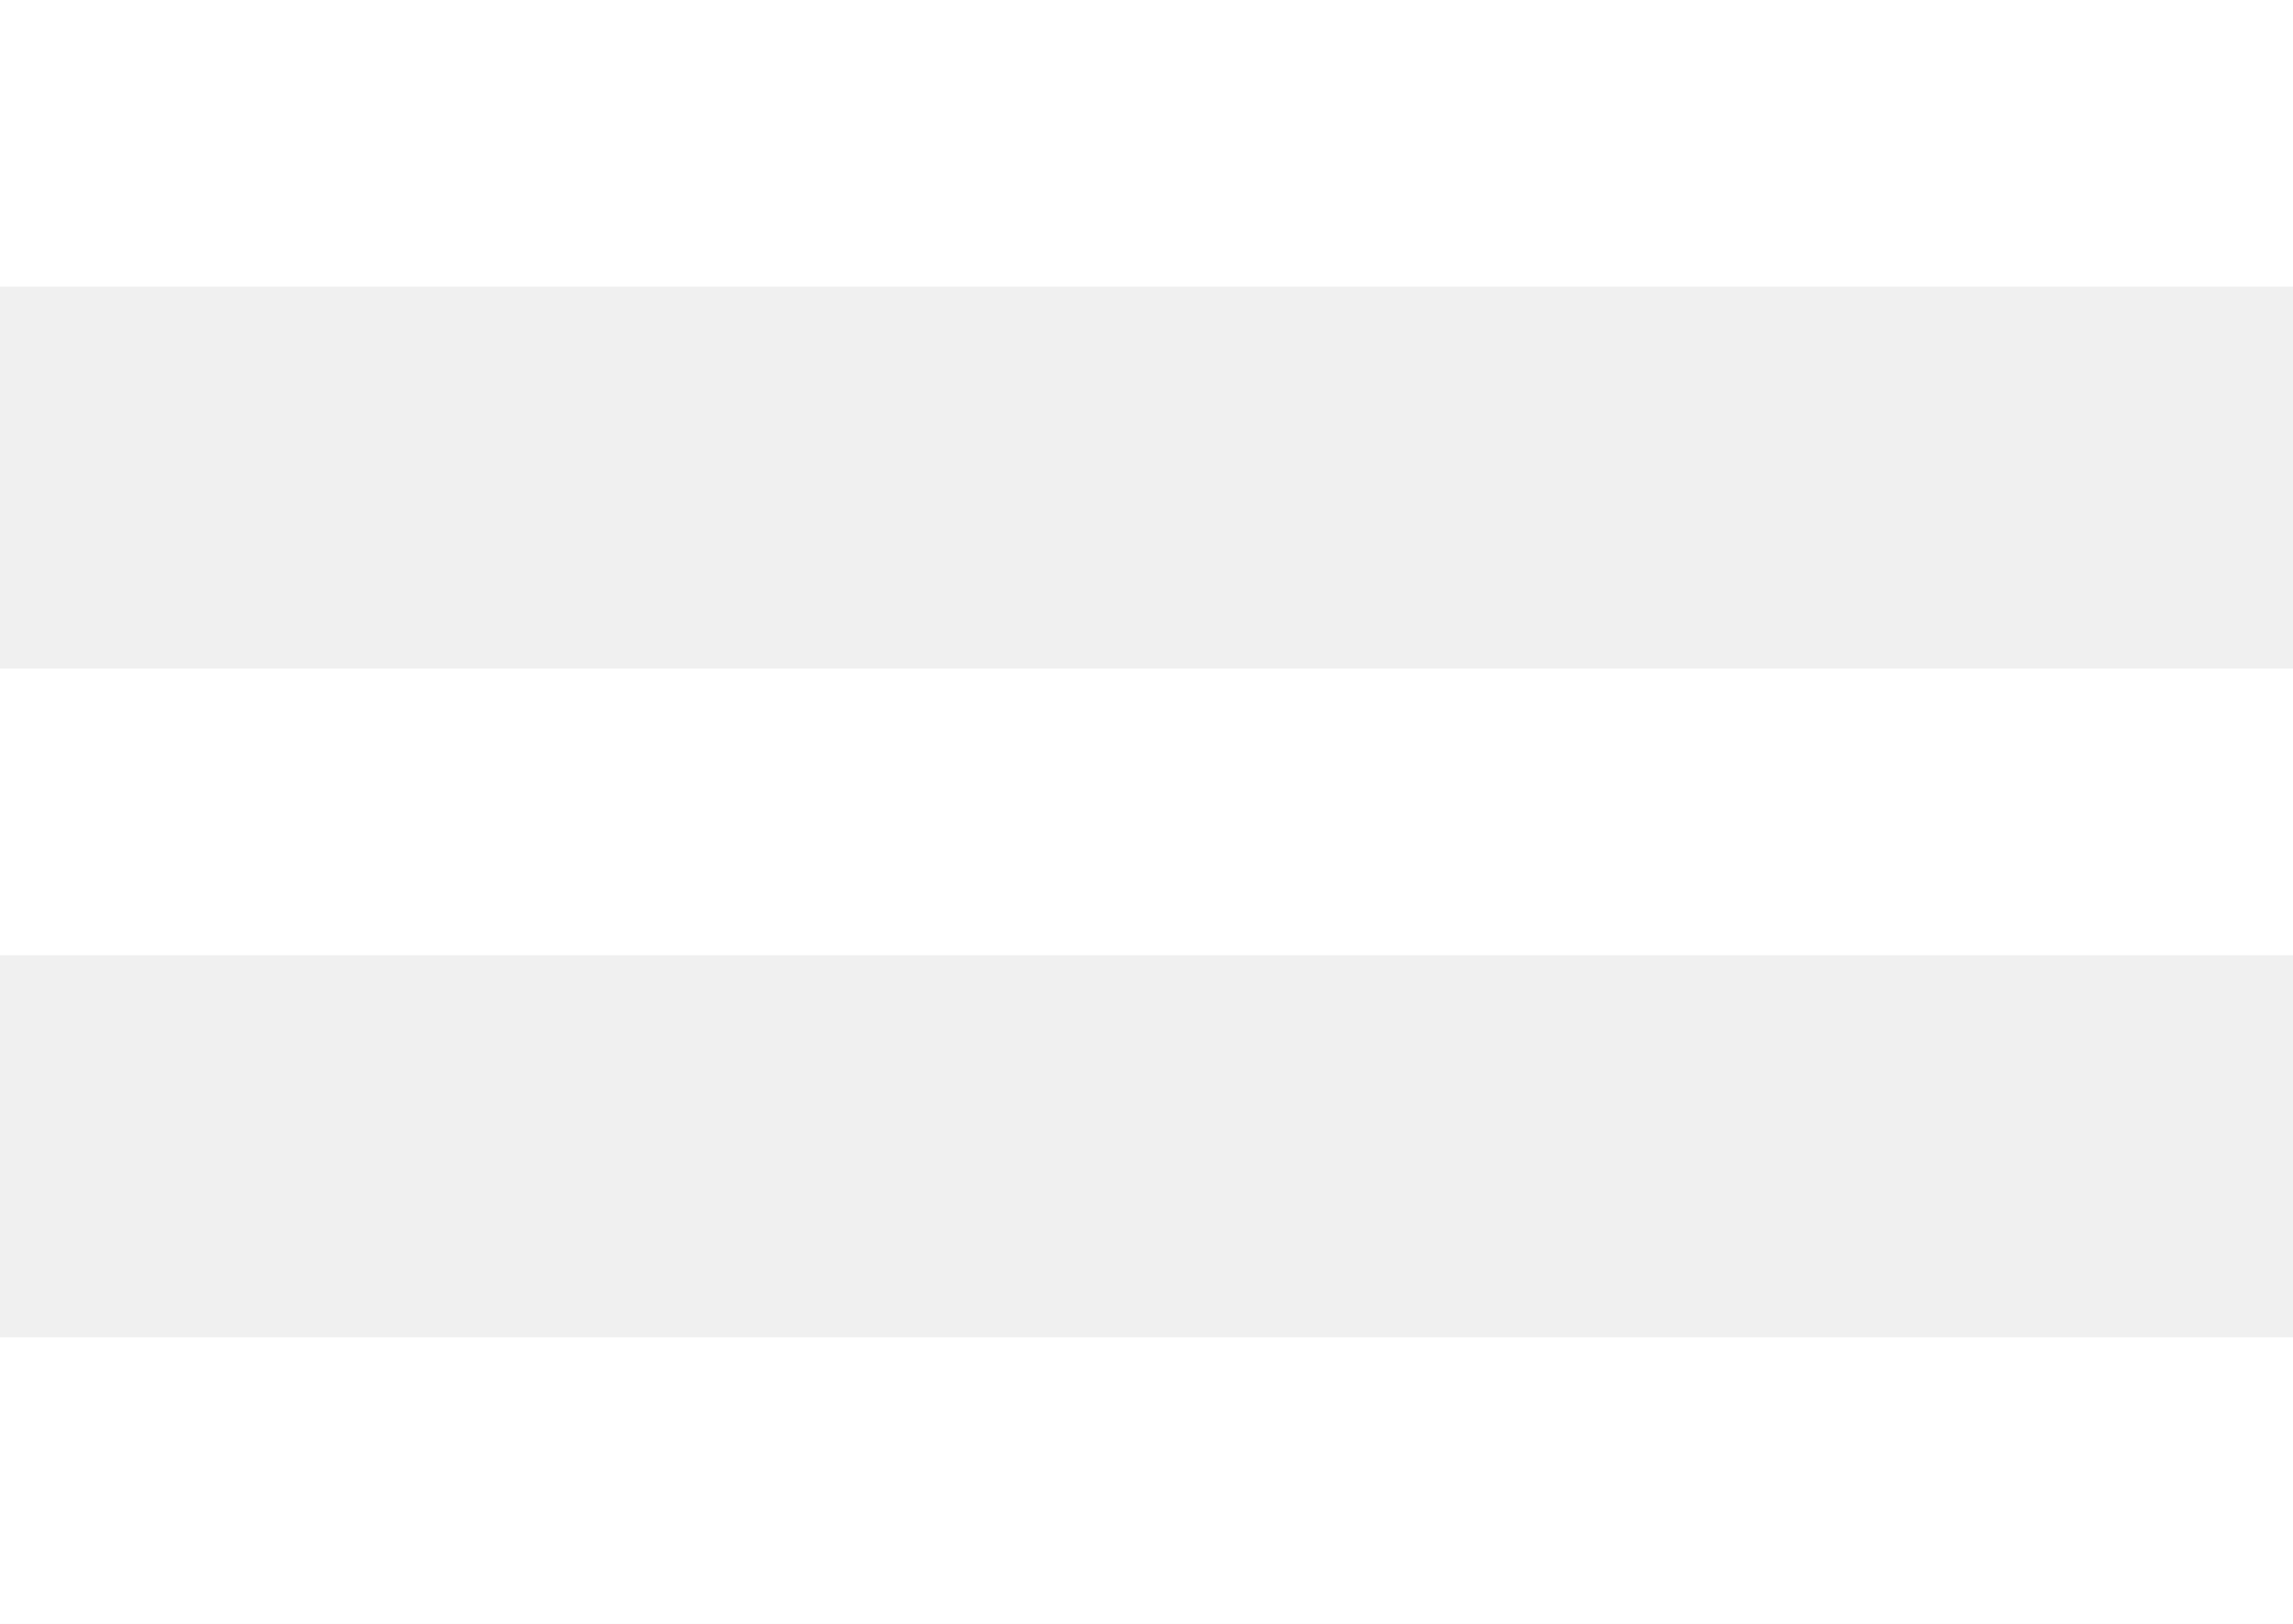
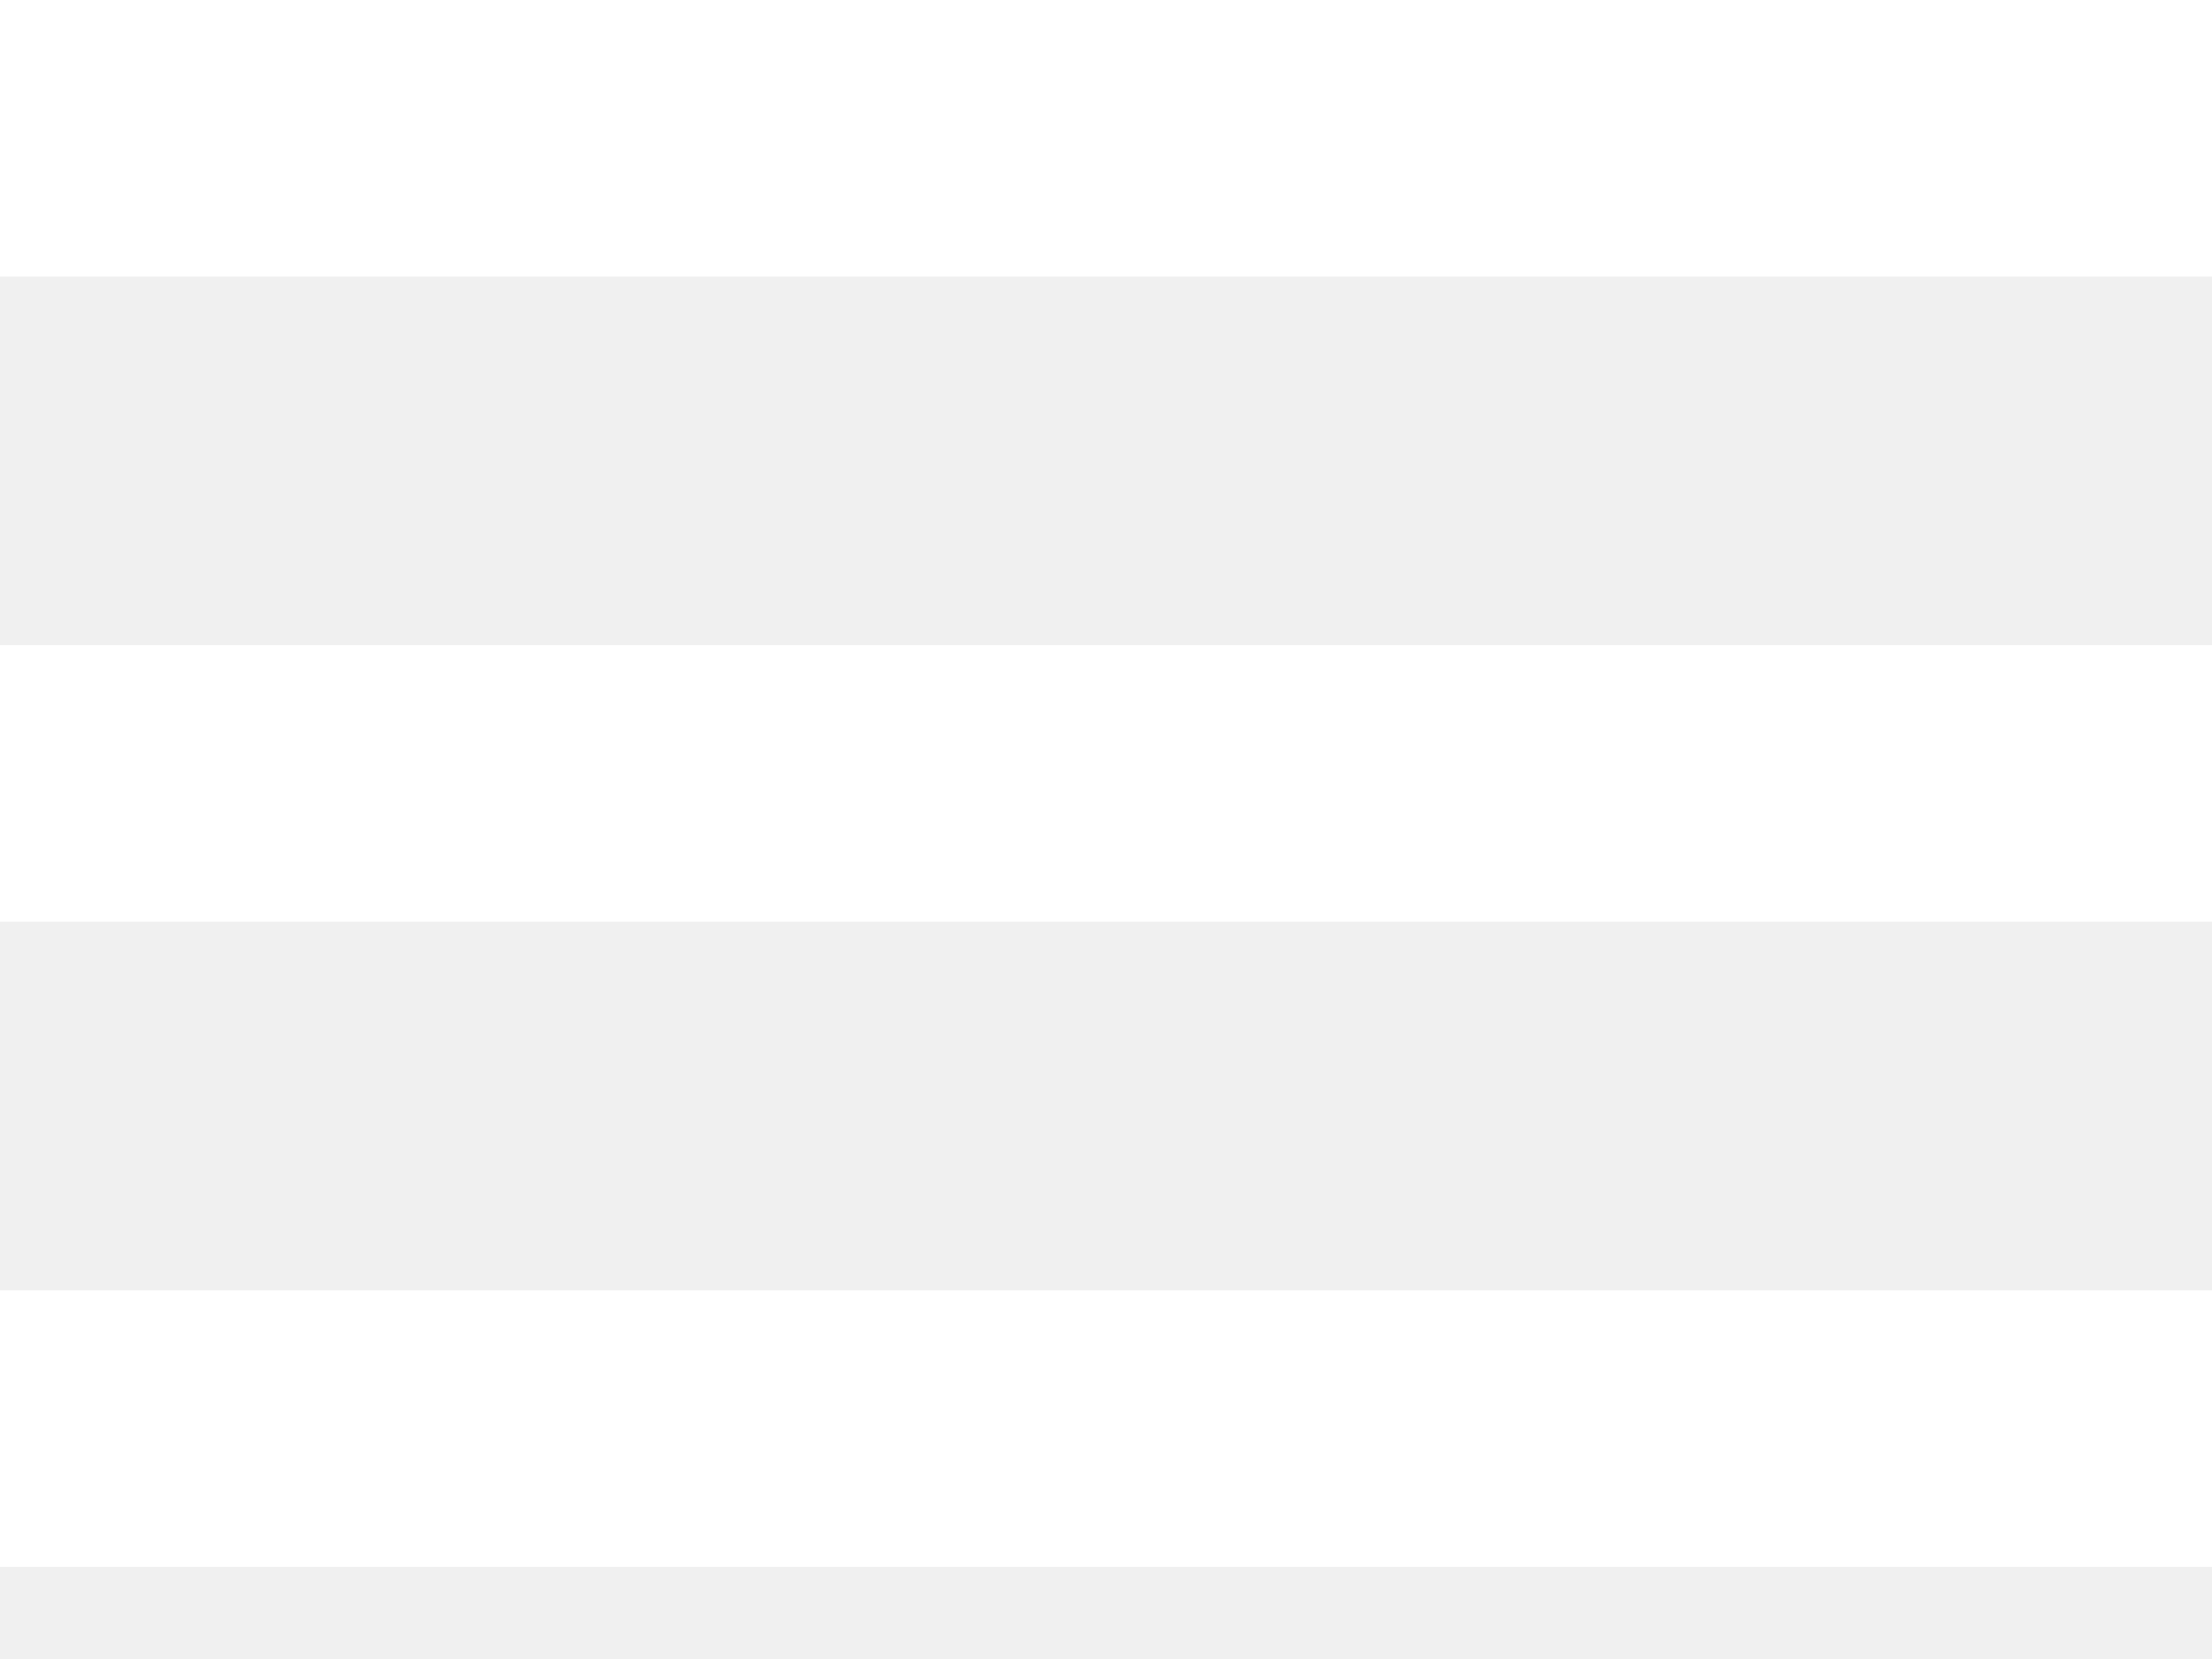
- <svg xmlns="http://www.w3.org/2000/svg" width="24" height="17">
+ <svg xmlns="http://www.w3.org/2000/svg" width="24" height="18">
  <g fill="#FFF" fill-rule="evenodd">
    <path d="M0 0h24v3H0zM0 7h24v3H0zM0 14h24v3H0z" />
  </g>
</svg>
